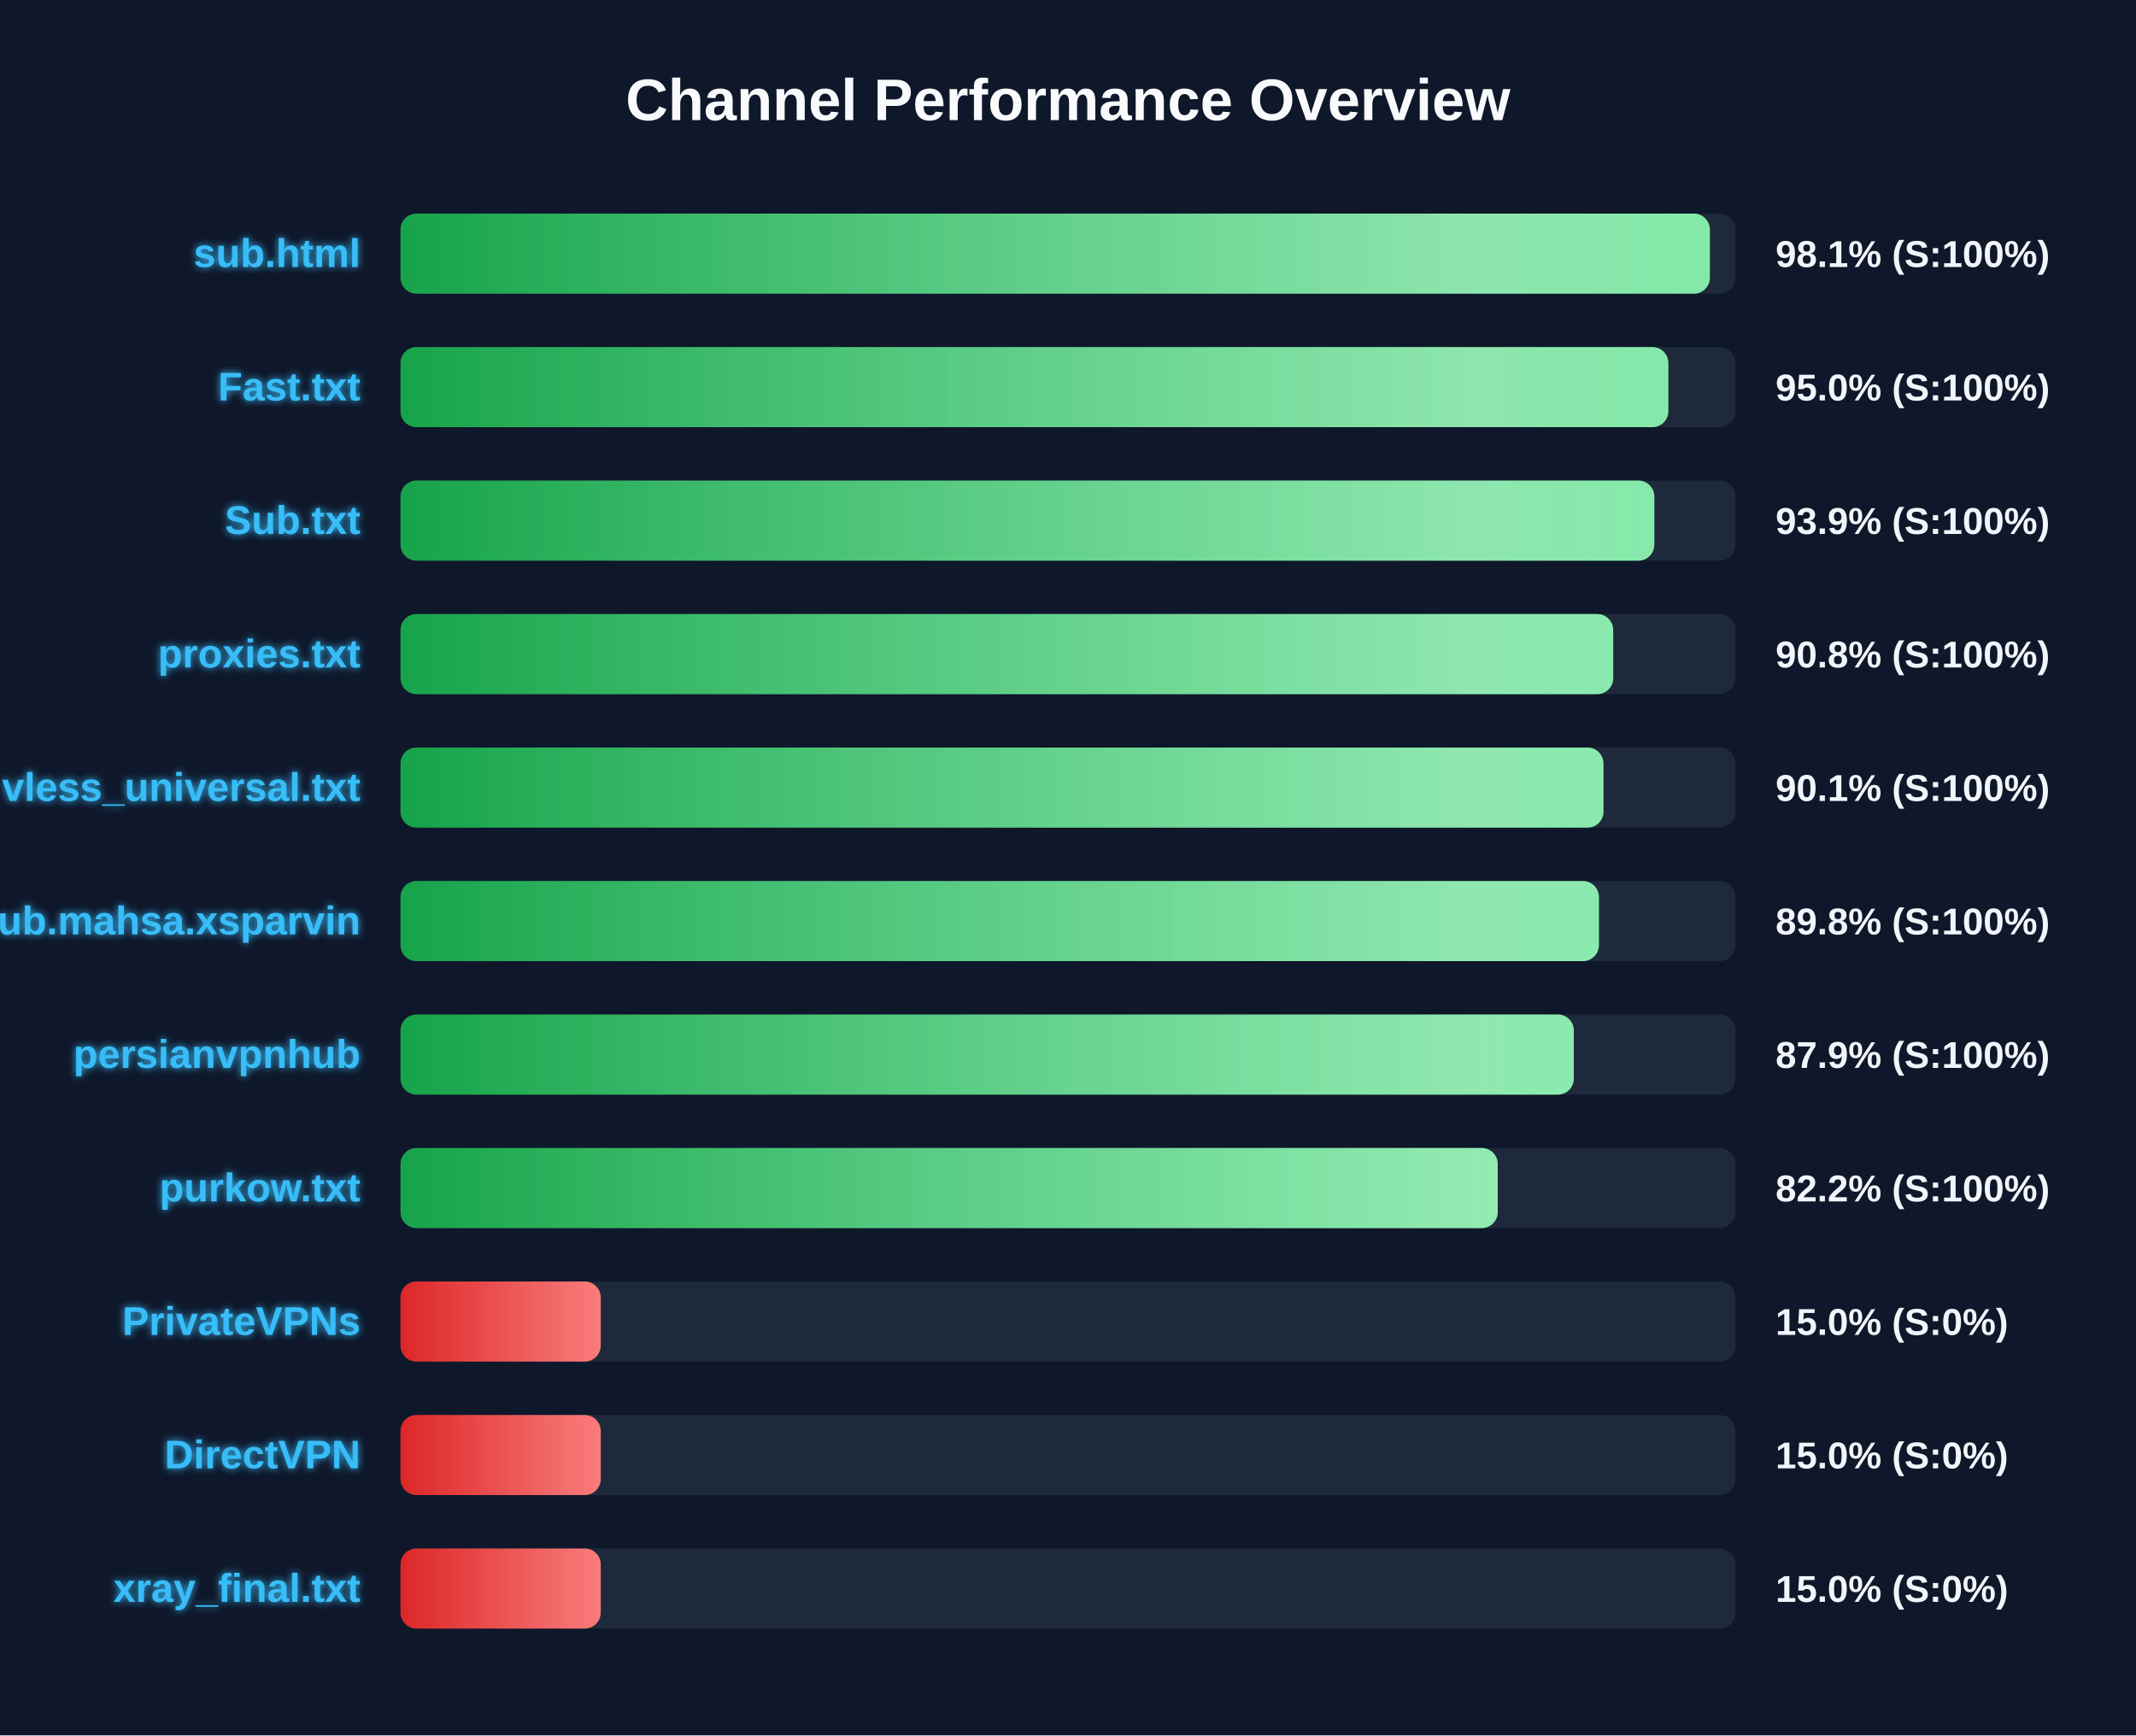
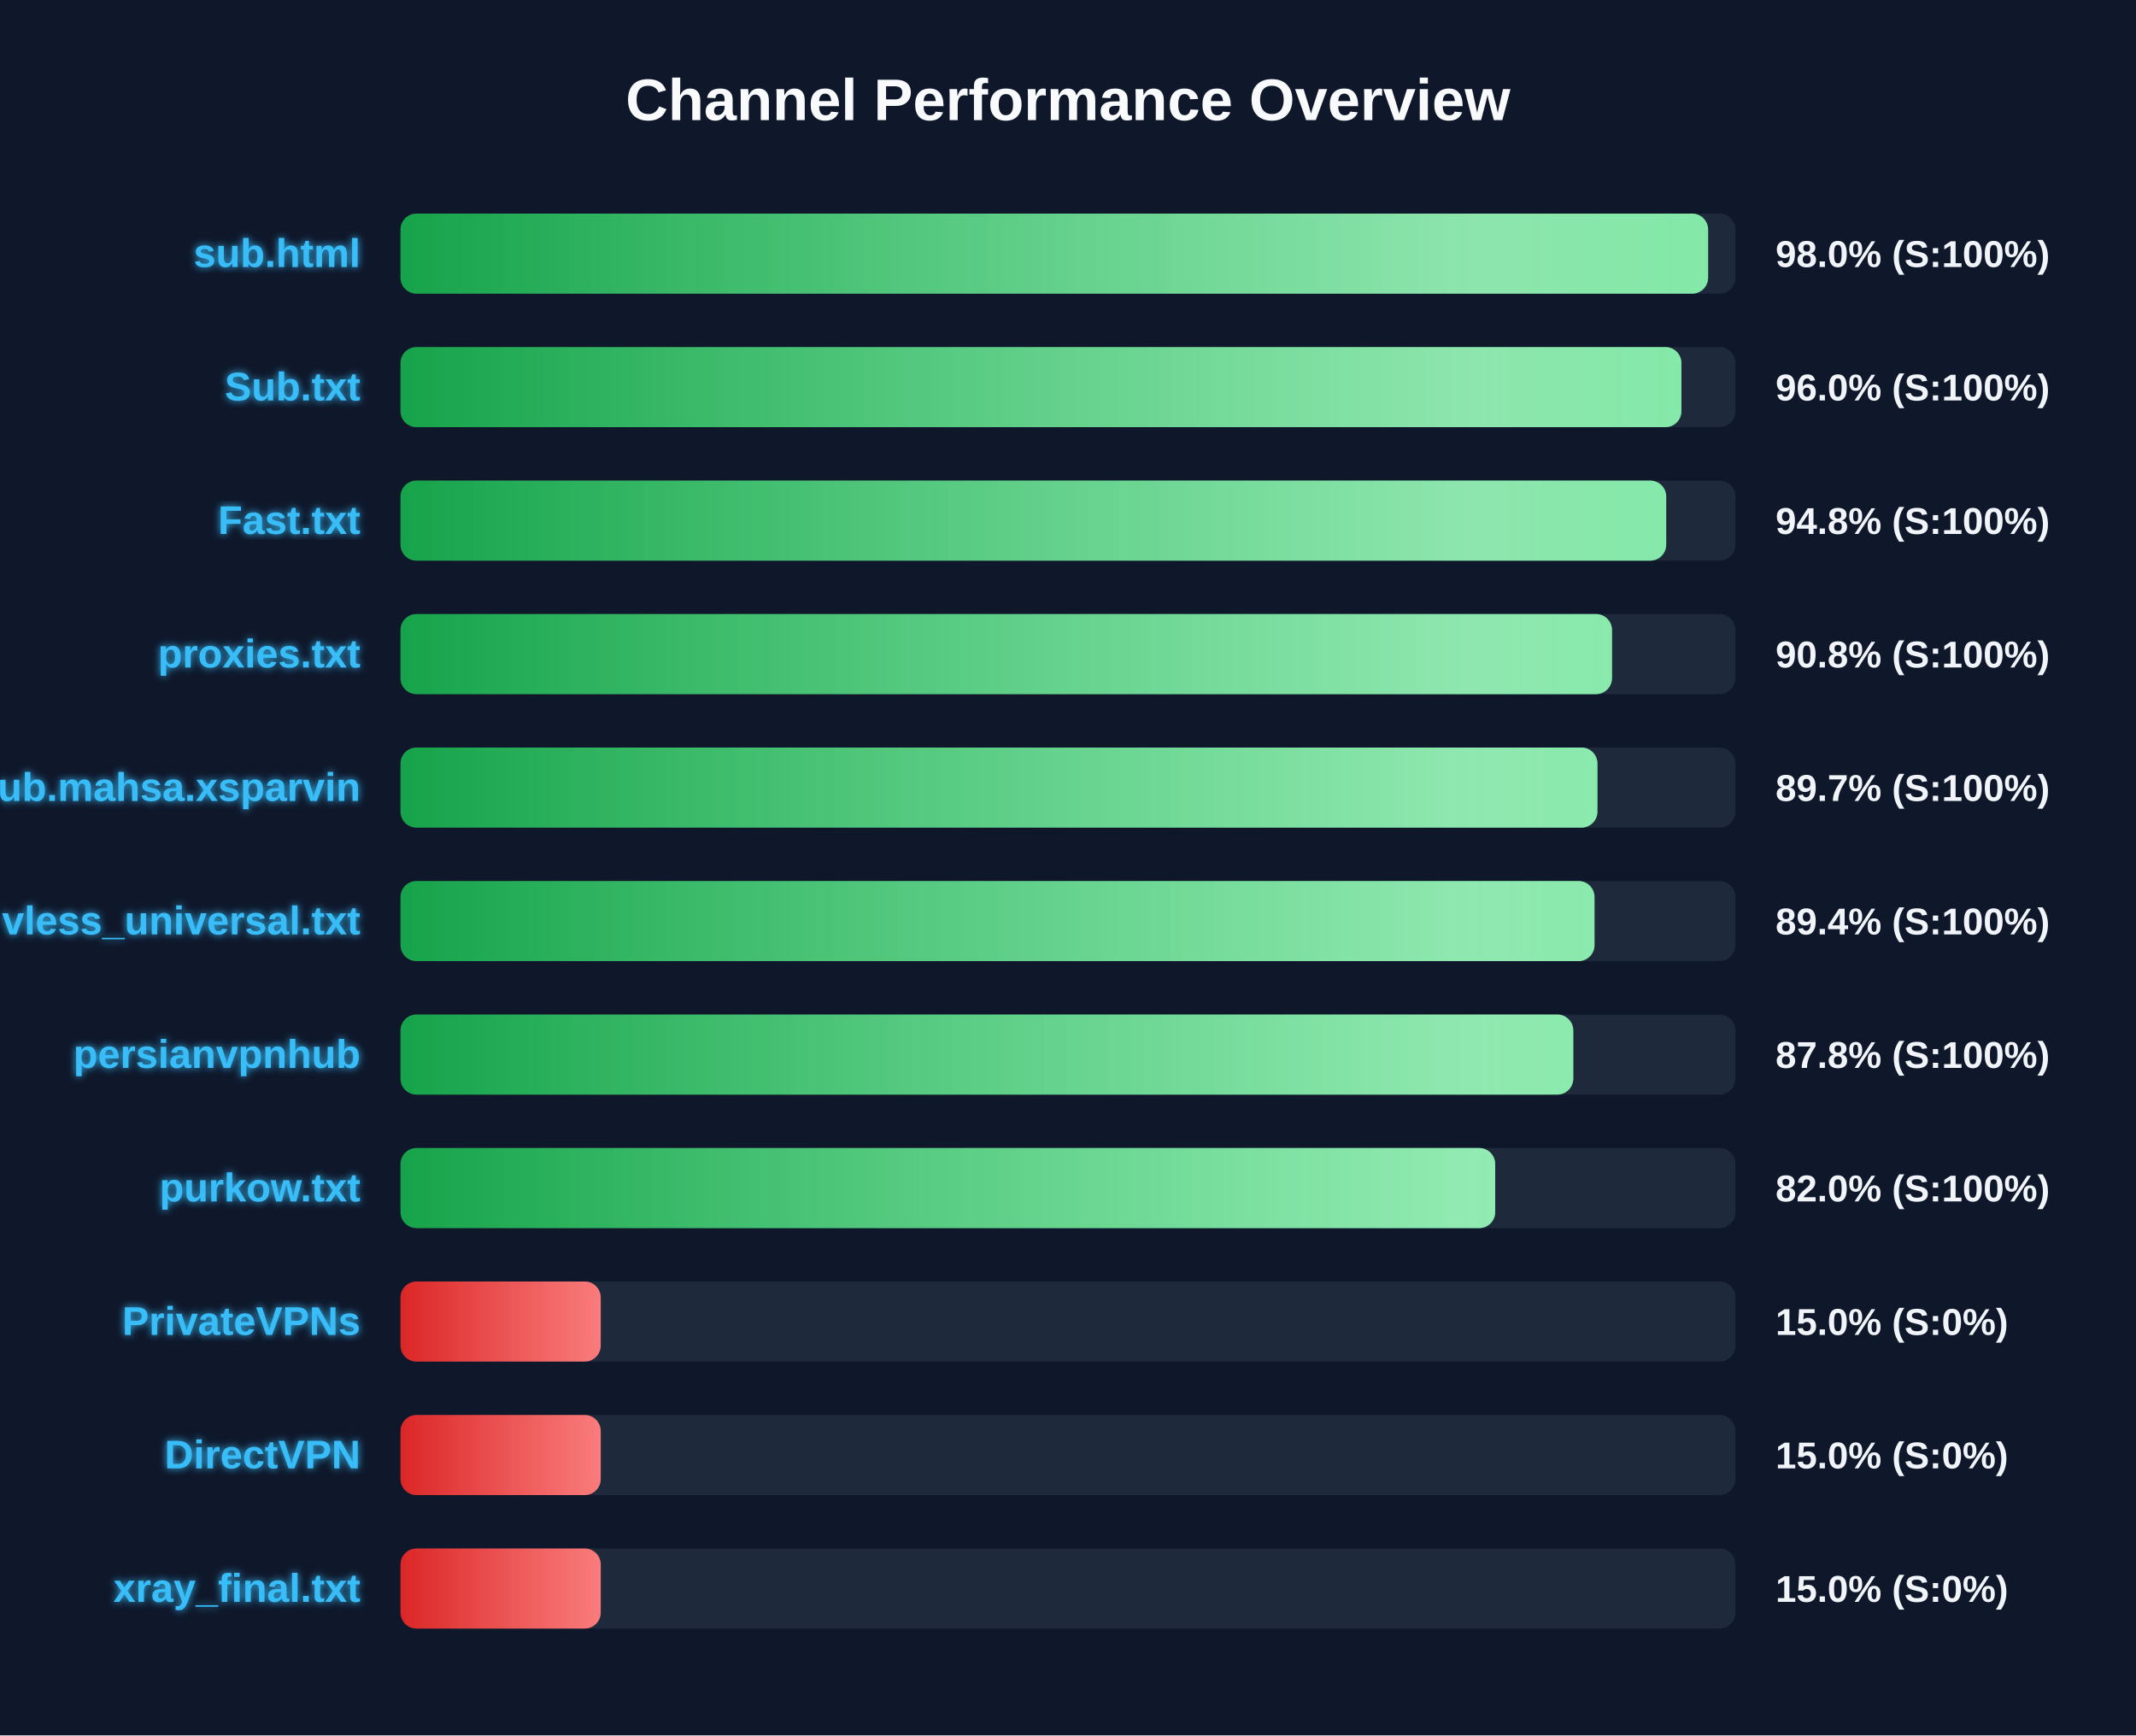
<svg xmlns="http://www.w3.org/2000/svg" width="800" height="650" version="1.1">
  <defs>
    <linearGradient id="grad-green" x1="0%" y1="0%" x2="100%" y2="0%">
      <stop offset="0%" stop-color="#16a34a" />
      <stop offset="100%" stop-color="#4ade80" />
    </linearGradient>
    <linearGradient id="grad-yellow" x1="0%" y1="0%" x2="100%" y2="0%">
      <stop offset="0%" stop-color="#ca8a04" />
      <stop offset="100%" stop-color="#fde047" />
    </linearGradient>
    <linearGradient id="grad-red" x1="0%" y1="0%" x2="100%" y2="0%">
      <stop offset="0%" stop-color="#dc2626" />
      <stop offset="100%" stop-color="#f87171" />
    </linearGradient>
    <linearGradient id="shimmer" x1="0%" y1="0%" x2="100%" y2="0%">
      <stop offset="0%" stop-color="rgba(255,255,255,0)" />
      <stop offset="50%" stop-color="rgba(255,255,255,0.4)" />
      <stop offset="100%" stop-color="rgba(255,255,255,0)" />
    </linearGradient>
    <filter id="glow" x="-20%" y="-20%" width="140%" height="140%">
      <feGaussianBlur stdDeviation="1.5" result="blur" />
      <feComposite in="SourceGraphic" in2="blur" operator="over" />
    </filter>
  </defs>
  <style>
        .bg-rect { fill: #0f172a; }
        .title { font: bold 22px 'Segoe UI', Arial, sans-serif; fill: #f8fafc; }
        .row { font: bold 15px 'Segoe UI', Arial, sans-serif; fill: #38bdf8; filter: url(#glow); }
        .score { font: bold 14px 'Segoe UI', Arial, sans-serif; fill: #f1f5f9; }
        @keyframes shimmer-anim {
            0% { transform: translateX(-100%); }
            100% { transform: translateX(200%); }
        }
        .shimmer-rect {
            animation: shimmer-anim 2.5s infinite linear;
        }
    </style>
  <rect width="100%" height="100%" class="bg-rect" />
  <text x="400" y="45" text-anchor="middle" class="title">Channel Performance Overview</text>
  <rect x="150" y="80" width="500" height="30" fill="#1e293b" rx="6" />
  <clipPath id="clip-0">
-     <rect x="150" y="80" width="490.4" height="30" rx="6" />
+     <rect x="150" y="80" width="489.75" height="30" rx="6" />
  </clipPath>
-   <rect x="150" y="80" width="490.4" height="30" fill="url(#grad-green)" rx="6" />
+   <rect x="150" y="80" width="489.75" height="30" fill="url(#grad-green)" rx="6" />
  <g clip-path="url(#clip-0)">
    <rect x="150" y="80" width="100%" height="30" fill="url(#shimmer)" class="shimmer-rect" />
  </g>
  <text x="135" y="100" text-anchor="end" class="row">sub.html</text>
-   <text x="665" y="100" text-anchor="start" class="score">98.1% (S:100%)</text>
+   <text x="665" y="100" text-anchor="start" class="score">98.0% (S:100%)</text>
  <rect x="150" y="130" width="500" height="30" fill="#1e293b" rx="6" />
  <clipPath id="clip-1">
-     <rect x="150" y="130" width="474.85" height="30" rx="6" />
+     <rect x="150" y="130" width="479.75" height="30" rx="6" />
  </clipPath>
-   <rect x="150" y="130" width="474.85" height="30" fill="url(#grad-green)" rx="6" />
+   <rect x="150" y="130" width="479.75" height="30" fill="url(#grad-green)" rx="6" />
  <g clip-path="url(#clip-1)">
    <rect x="150" y="130" width="100%" height="30" fill="url(#shimmer)" class="shimmer-rect" />
  </g>
-   <text x="135" y="150" text-anchor="end" class="row">Fast.txt</text>
-   <text x="665" y="150" text-anchor="start" class="score">95.0% (S:100%)</text>
+   <text x="135" y="150" text-anchor="end" class="row">Sub.txt</text>
+   <text x="665" y="150" text-anchor="start" class="score">96.0% (S:100%)</text>
  <rect x="150" y="180" width="500" height="30" fill="#1e293b" rx="6" />
  <clipPath id="clip-2">
-     <rect x="150" y="180" width="469.6" height="30" rx="6" />
+     <rect x="150" y="180" width="474.05" height="30" rx="6" />
  </clipPath>
-   <rect x="150" y="180" width="469.6" height="30" fill="url(#grad-green)" rx="6" />
+   <rect x="150" y="180" width="474.05" height="30" fill="url(#grad-green)" rx="6" />
  <g clip-path="url(#clip-2)">
    <rect x="150" y="180" width="100%" height="30" fill="url(#shimmer)" class="shimmer-rect" />
  </g>
-   <text x="135" y="200" text-anchor="end" class="row">Sub.txt</text>
-   <text x="665" y="200" text-anchor="start" class="score">93.9% (S:100%)</text>
+   <text x="135" y="200" text-anchor="end" class="row">Fast.txt</text>
+   <text x="665" y="200" text-anchor="start" class="score">94.8% (S:100%)</text>
  <rect x="150" y="230" width="500" height="30" fill="#1e293b" rx="6" />
  <clipPath id="clip-3">
-     <rect x="150" y="230" width="454.2" height="30" rx="6" />
+     <rect x="150" y="230" width="453.75" height="30" rx="6" />
  </clipPath>
-   <rect x="150" y="230" width="454.2" height="30" fill="url(#grad-green)" rx="6" />
+   <rect x="150" y="230" width="453.75" height="30" fill="url(#grad-green)" rx="6" />
  <g clip-path="url(#clip-3)">
    <rect x="150" y="230" width="100%" height="30" fill="url(#shimmer)" class="shimmer-rect" />
  </g>
  <text x="135" y="250" text-anchor="end" class="row">proxies.txt</text>
  <text x="665" y="250" text-anchor="start" class="score">90.8% (S:100%)</text>
  <rect x="150" y="280" width="500" height="30" fill="#1e293b" rx="6" />
  <clipPath id="clip-4">
-     <rect x="150" y="280" width="450.55" height="30" rx="6" />
+     <rect x="150" y="280" width="448.3" height="30" rx="6" />
  </clipPath>
-   <rect x="150" y="280" width="450.55" height="30" fill="url(#grad-green)" rx="6" />
+   <rect x="150" y="280" width="448.3" height="30" fill="url(#grad-green)" rx="6" />
  <g clip-path="url(#clip-4)">
    <rect x="150" y="280" width="100%" height="30" fill="url(#shimmer)" class="shimmer-rect" />
  </g>
-   <text x="135" y="300" text-anchor="end" class="row">vless_universal.txt</text>
-   <text x="665" y="300" text-anchor="start" class="score">90.1% (S:100%)</text>
+   <text x="135" y="300" text-anchor="end" class="row">Sub.mahsa.xsparvin</text>
+   <text x="665" y="300" text-anchor="start" class="score">89.7% (S:100%)</text>
  <rect x="150" y="330" width="500" height="30" fill="#1e293b" rx="6" />
  <clipPath id="clip-5">
-     <rect x="150" y="330" width="448.85" height="30" rx="6" />
+     <rect x="150" y="330" width="447.2" height="30" rx="6" />
  </clipPath>
-   <rect x="150" y="330" width="448.85" height="30" fill="url(#grad-green)" rx="6" />
+   <rect x="150" y="330" width="447.2" height="30" fill="url(#grad-green)" rx="6" />
  <g clip-path="url(#clip-5)">
    <rect x="150" y="330" width="100%" height="30" fill="url(#shimmer)" class="shimmer-rect" />
  </g>
-   <text x="135" y="350" text-anchor="end" class="row">Sub.mahsa.xsparvin</text>
-   <text x="665" y="350" text-anchor="start" class="score">89.8% (S:100%)</text>
+   <text x="135" y="350" text-anchor="end" class="row">vless_universal.txt</text>
+   <text x="665" y="350" text-anchor="start" class="score">89.4% (S:100%)</text>
  <rect x="150" y="380" width="500" height="30" fill="#1e293b" rx="6" />
  <clipPath id="clip-6">
-     <rect x="150" y="380" width="439.45" height="30" rx="6" />
+     <rect x="150" y="380" width="439.25" height="30" rx="6" />
  </clipPath>
-   <rect x="150" y="380" width="439.45" height="30" fill="url(#grad-green)" rx="6" />
+   <rect x="150" y="380" width="439.25" height="30" fill="url(#grad-green)" rx="6" />
  <g clip-path="url(#clip-6)">
    <rect x="150" y="380" width="100%" height="30" fill="url(#shimmer)" class="shimmer-rect" />
  </g>
  <text x="135" y="400" text-anchor="end" class="row">persianvpnhub</text>
-   <text x="665" y="400" text-anchor="start" class="score">87.9% (S:100%)</text>
+   <text x="665" y="400" text-anchor="start" class="score">87.8% (S:100%)</text>
  <rect x="150" y="430" width="500" height="30" fill="#1e293b" rx="6" />
  <clipPath id="clip-7">
-     <rect x="150" y="430" width="410.95" height="30" rx="6" />
+     <rect x="150" y="430" width="410.0" height="30" rx="6" />
  </clipPath>
-   <rect x="150" y="430" width="410.95" height="30" fill="url(#grad-green)" rx="6" />
+   <rect x="150" y="430" width="410.0" height="30" fill="url(#grad-green)" rx="6" />
  <g clip-path="url(#clip-7)">
    <rect x="150" y="430" width="100%" height="30" fill="url(#shimmer)" class="shimmer-rect" />
  </g>
  <text x="135" y="450" text-anchor="end" class="row">purkow.txt</text>
-   <text x="665" y="450" text-anchor="start" class="score">82.2% (S:100%)</text>
+   <text x="665" y="450" text-anchor="start" class="score">82.0% (S:100%)</text>
  <rect x="150" y="480" width="500" height="30" fill="#1e293b" rx="6" />
  <clipPath id="clip-8">
    <rect x="150" y="480" width="75.0" height="30" rx="6" />
  </clipPath>
  <rect x="150" y="480" width="75.0" height="30" fill="url(#grad-red)" rx="6" />
  <g clip-path="url(#clip-8)">
    <rect x="150" y="480" width="100%" height="30" fill="url(#shimmer)" class="shimmer-rect" />
  </g>
  <text x="135" y="500" text-anchor="end" class="row">PrivateVPNs</text>
  <text x="665" y="500" text-anchor="start" class="score">15.0% (S:0%)</text>
  <rect x="150" y="530" width="500" height="30" fill="#1e293b" rx="6" />
  <clipPath id="clip-9">
    <rect x="150" y="530" width="75.0" height="30" rx="6" />
  </clipPath>
  <rect x="150" y="530" width="75.0" height="30" fill="url(#grad-red)" rx="6" />
  <g clip-path="url(#clip-9)">
    <rect x="150" y="530" width="100%" height="30" fill="url(#shimmer)" class="shimmer-rect" />
  </g>
  <text x="135" y="550" text-anchor="end" class="row">DirectVPN</text>
  <text x="665" y="550" text-anchor="start" class="score">15.0% (S:0%)</text>
  <rect x="150" y="580" width="500" height="30" fill="#1e293b" rx="6" />
  <clipPath id="clip-10">
    <rect x="150" y="580" width="75.0" height="30" rx="6" />
  </clipPath>
  <rect x="150" y="580" width="75.0" height="30" fill="url(#grad-red)" rx="6" />
  <g clip-path="url(#clip-10)">
    <rect x="150" y="580" width="100%" height="30" fill="url(#shimmer)" class="shimmer-rect" />
  </g>
  <text x="135" y="600" text-anchor="end" class="row">xray_final.txt</text>
  <text x="665" y="600" text-anchor="start" class="score">15.0% (S:0%)</text>
</svg>
